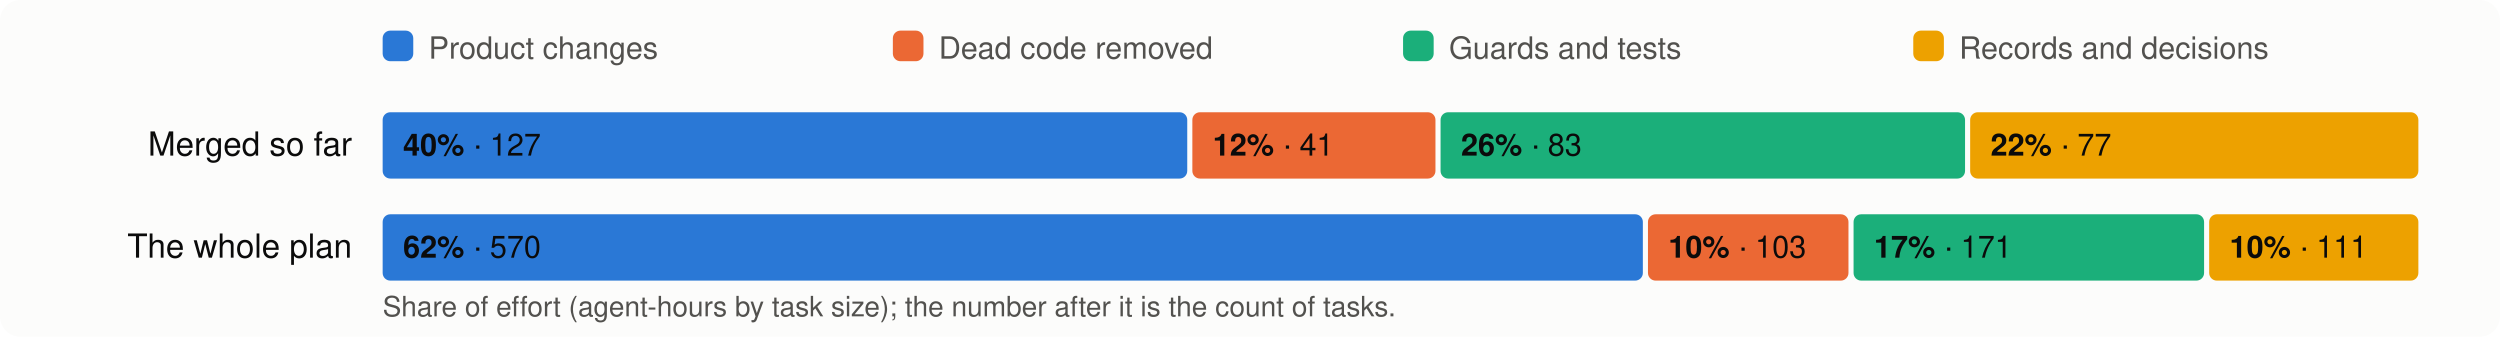
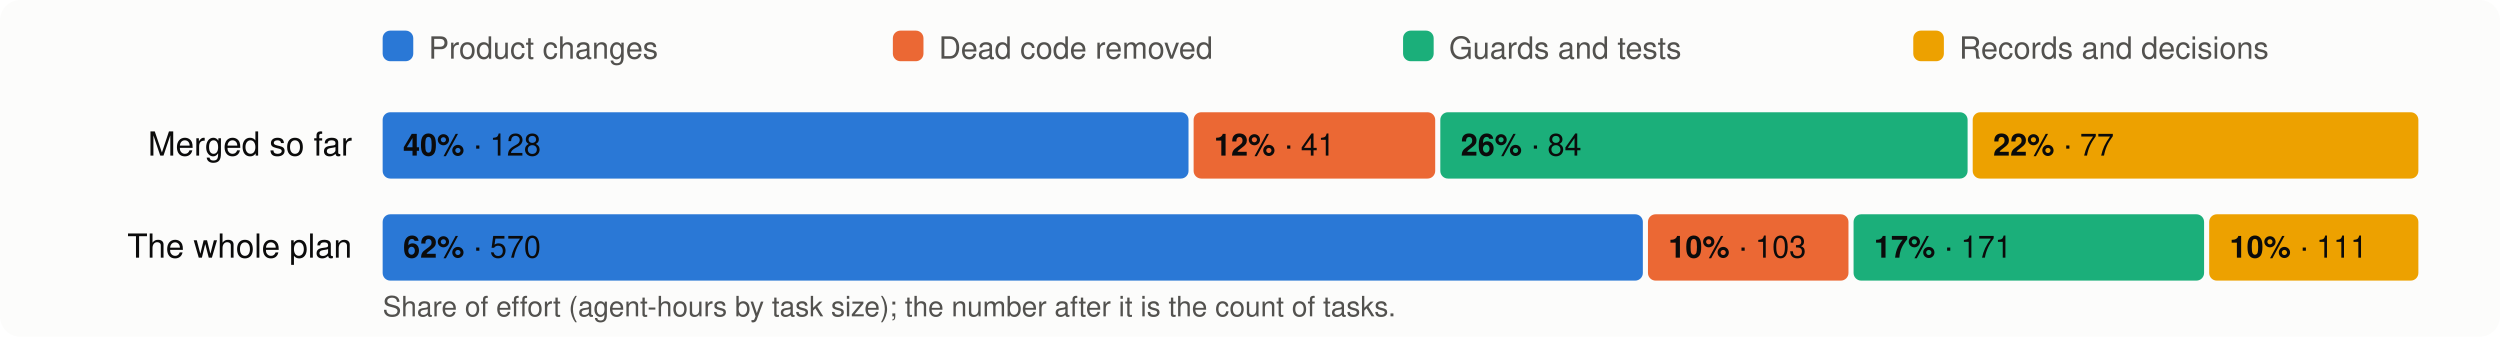
<svg xmlns="http://www.w3.org/2000/svg" viewBox="0 0 980 132" width="980" height="132" font-family="system-ui,-apple-system,Segoe UI,Helvetica,Arial,sans-serif" font-size="13">
  <rect width="980" height="132" rx="8" fill="#fcfcfb" />
  <rect x="150" y="12" width="12" height="12" rx="3" fill="#2a78d6" />
  <text x="168" y="23" fill="#52514e" font-size="12">Product changes</text>
  <rect x="350" y="12" width="12" height="12" rx="3" fill="#eb6834" />
  <text x="368" y="23" fill="#52514e" font-size="12">Dead code removed</text>
  <rect x="550" y="12" width="12" height="12" rx="3" fill="#1baf7a" />
  <text x="568" y="23" fill="#52514e" font-size="12">Guards and tests</text>
  <rect x="750" y="12" width="12" height="12" rx="3" fill="#eda100" />
  <text x="768" y="23" fill="#52514e" font-size="12">Records and decisions</text>
  <text x="138" y="61" text-anchor="end" fill="#0b0b0b">Merged so far</text>
-   <rect x="150.0" y="44" width="315.4" height="26" rx="3" fill="#2a78d6" />
+   <rect x="150.0" y="44" width="315.9" height="26" rx="3" fill="#2a78d6" />
  <text x="158.0" y="61" fill="#0b0b0b" font-size="12">
-     <tspan font-weight="600">40%</tspan> · 127</text>
-   <rect x="467.4" y="44" width="95.3" height="26" rx="3" fill="#eb6834" />
-   <text x="475.4" y="61" fill="#0b0b0b" font-size="12">
+     <tspan font-weight="600">40%</tspan> · 128</text>
+   <rect x="467.9" y="44" width="94.7" height="26" rx="3" fill="#eb6834" />
+   <text x="475.9" y="61" fill="#0b0b0b" font-size="12">
    <tspan font-weight="600">12%</tspan> · 41</text>
-   <rect x="564.7" y="44" width="205.6" height="26" rx="3" fill="#1baf7a" />
-   <text x="572.7" y="61" fill="#0b0b0b" font-size="12">
-     <tspan font-weight="600">26%</tspan> · 83</text>
-   <rect x="772.3" y="44" width="175.7" height="26" rx="3" fill="#eda100" />
-   <text x="780.3" y="61" fill="#0b0b0b" font-size="12">
+   <rect x="564.6" y="44" width="206.7" height="26" rx="3" fill="#1baf7a" />
+   <text x="572.6" y="61" fill="#0b0b0b" font-size="12">
+     <tspan font-weight="600">26%</tspan> · 84</text>
+   <rect x="773.3" y="44" width="174.7" height="26" rx="3" fill="#eda100" />
+   <text x="781.3" y="61" fill="#0b0b0b" font-size="12">
    <tspan font-weight="600">22%</tspan> · 77</text>
  <text x="138" y="101" text-anchor="end" fill="#0b0b0b">The whole plan</text>
  <rect x="150.0" y="84" width="494.0" height="26" rx="3" fill="#2a78d6" />
  <text x="158.0" y="101" fill="#0b0b0b" font-size="12">
    <tspan font-weight="600">62%</tspan> · 570</text>
  <rect x="646.0" y="84" width="78.6" height="26" rx="3" fill="#eb6834" />
  <text x="654.0" y="101" fill="#0b0b0b" font-size="12">
    <tspan font-weight="600">10%</tspan> · 103</text>
  <rect x="726.6" y="84" width="137.4" height="26" rx="3" fill="#1baf7a" />
  <text x="734.6" y="101" fill="#0b0b0b" font-size="12">
    <tspan font-weight="600">17%</tspan> · 171</text>
  <rect x="866.0" y="84" width="82.0" height="26" rx="3" fill="#eda100" />
  <text x="874.0" y="101" fill="#0b0b0b" font-size="12">
    <tspan font-weight="600">10%</tspan> · 111</text>
  <text x="150" y="124" fill="#52514e" font-size="11">Share of effort (agent-hours by task size); the number after it is the count of tasks.</text>
</svg>
